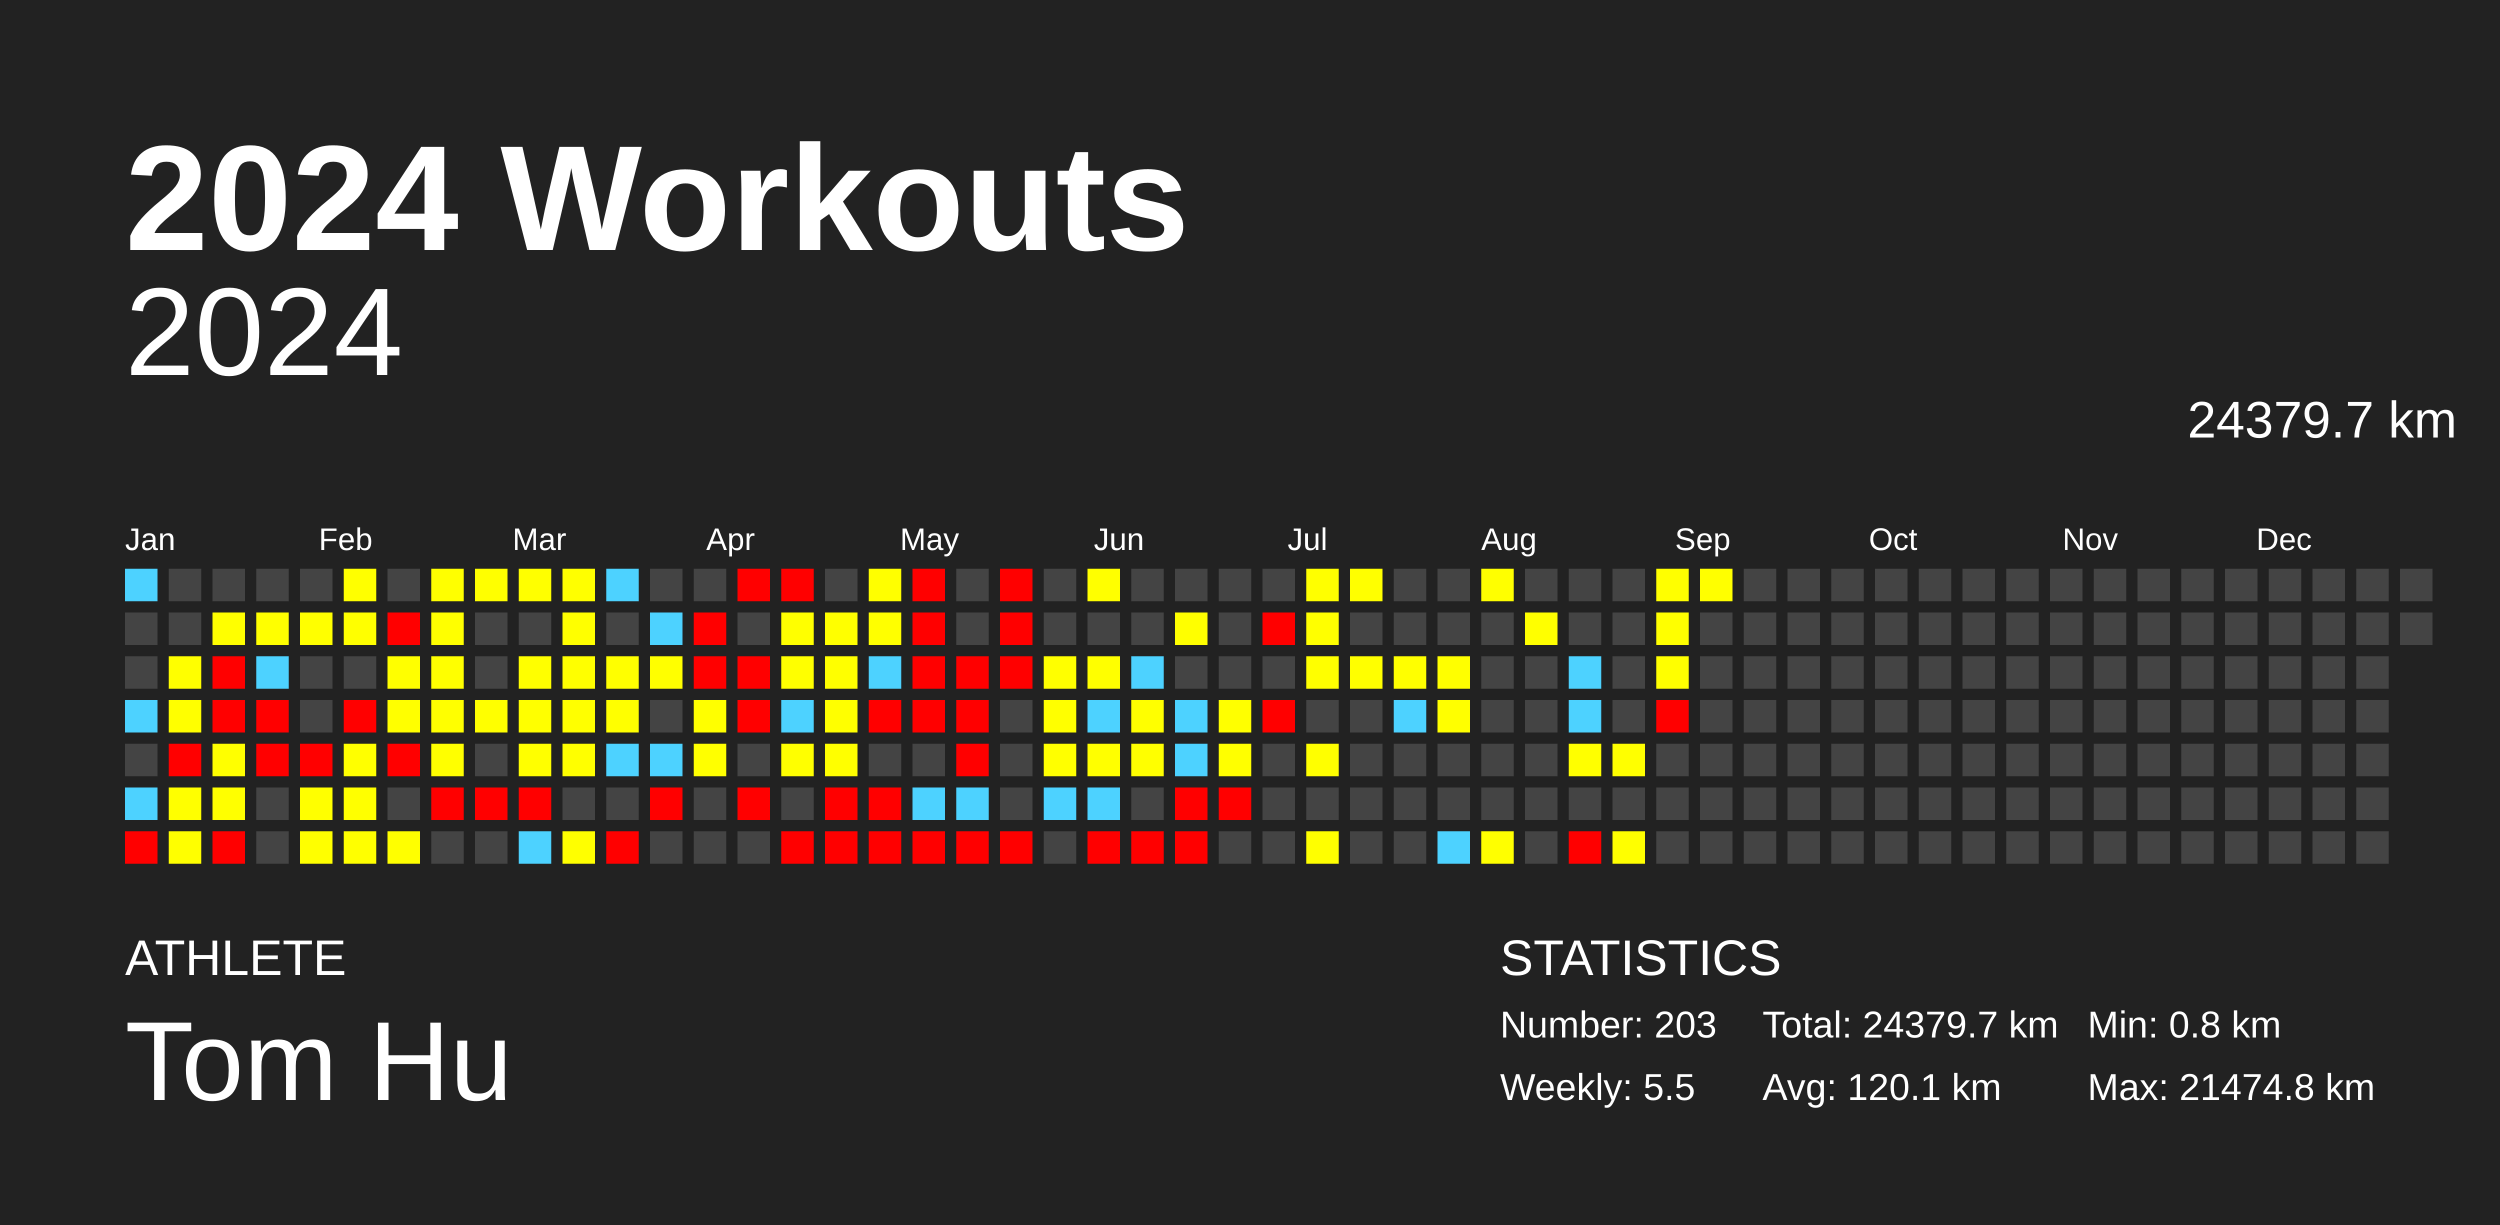
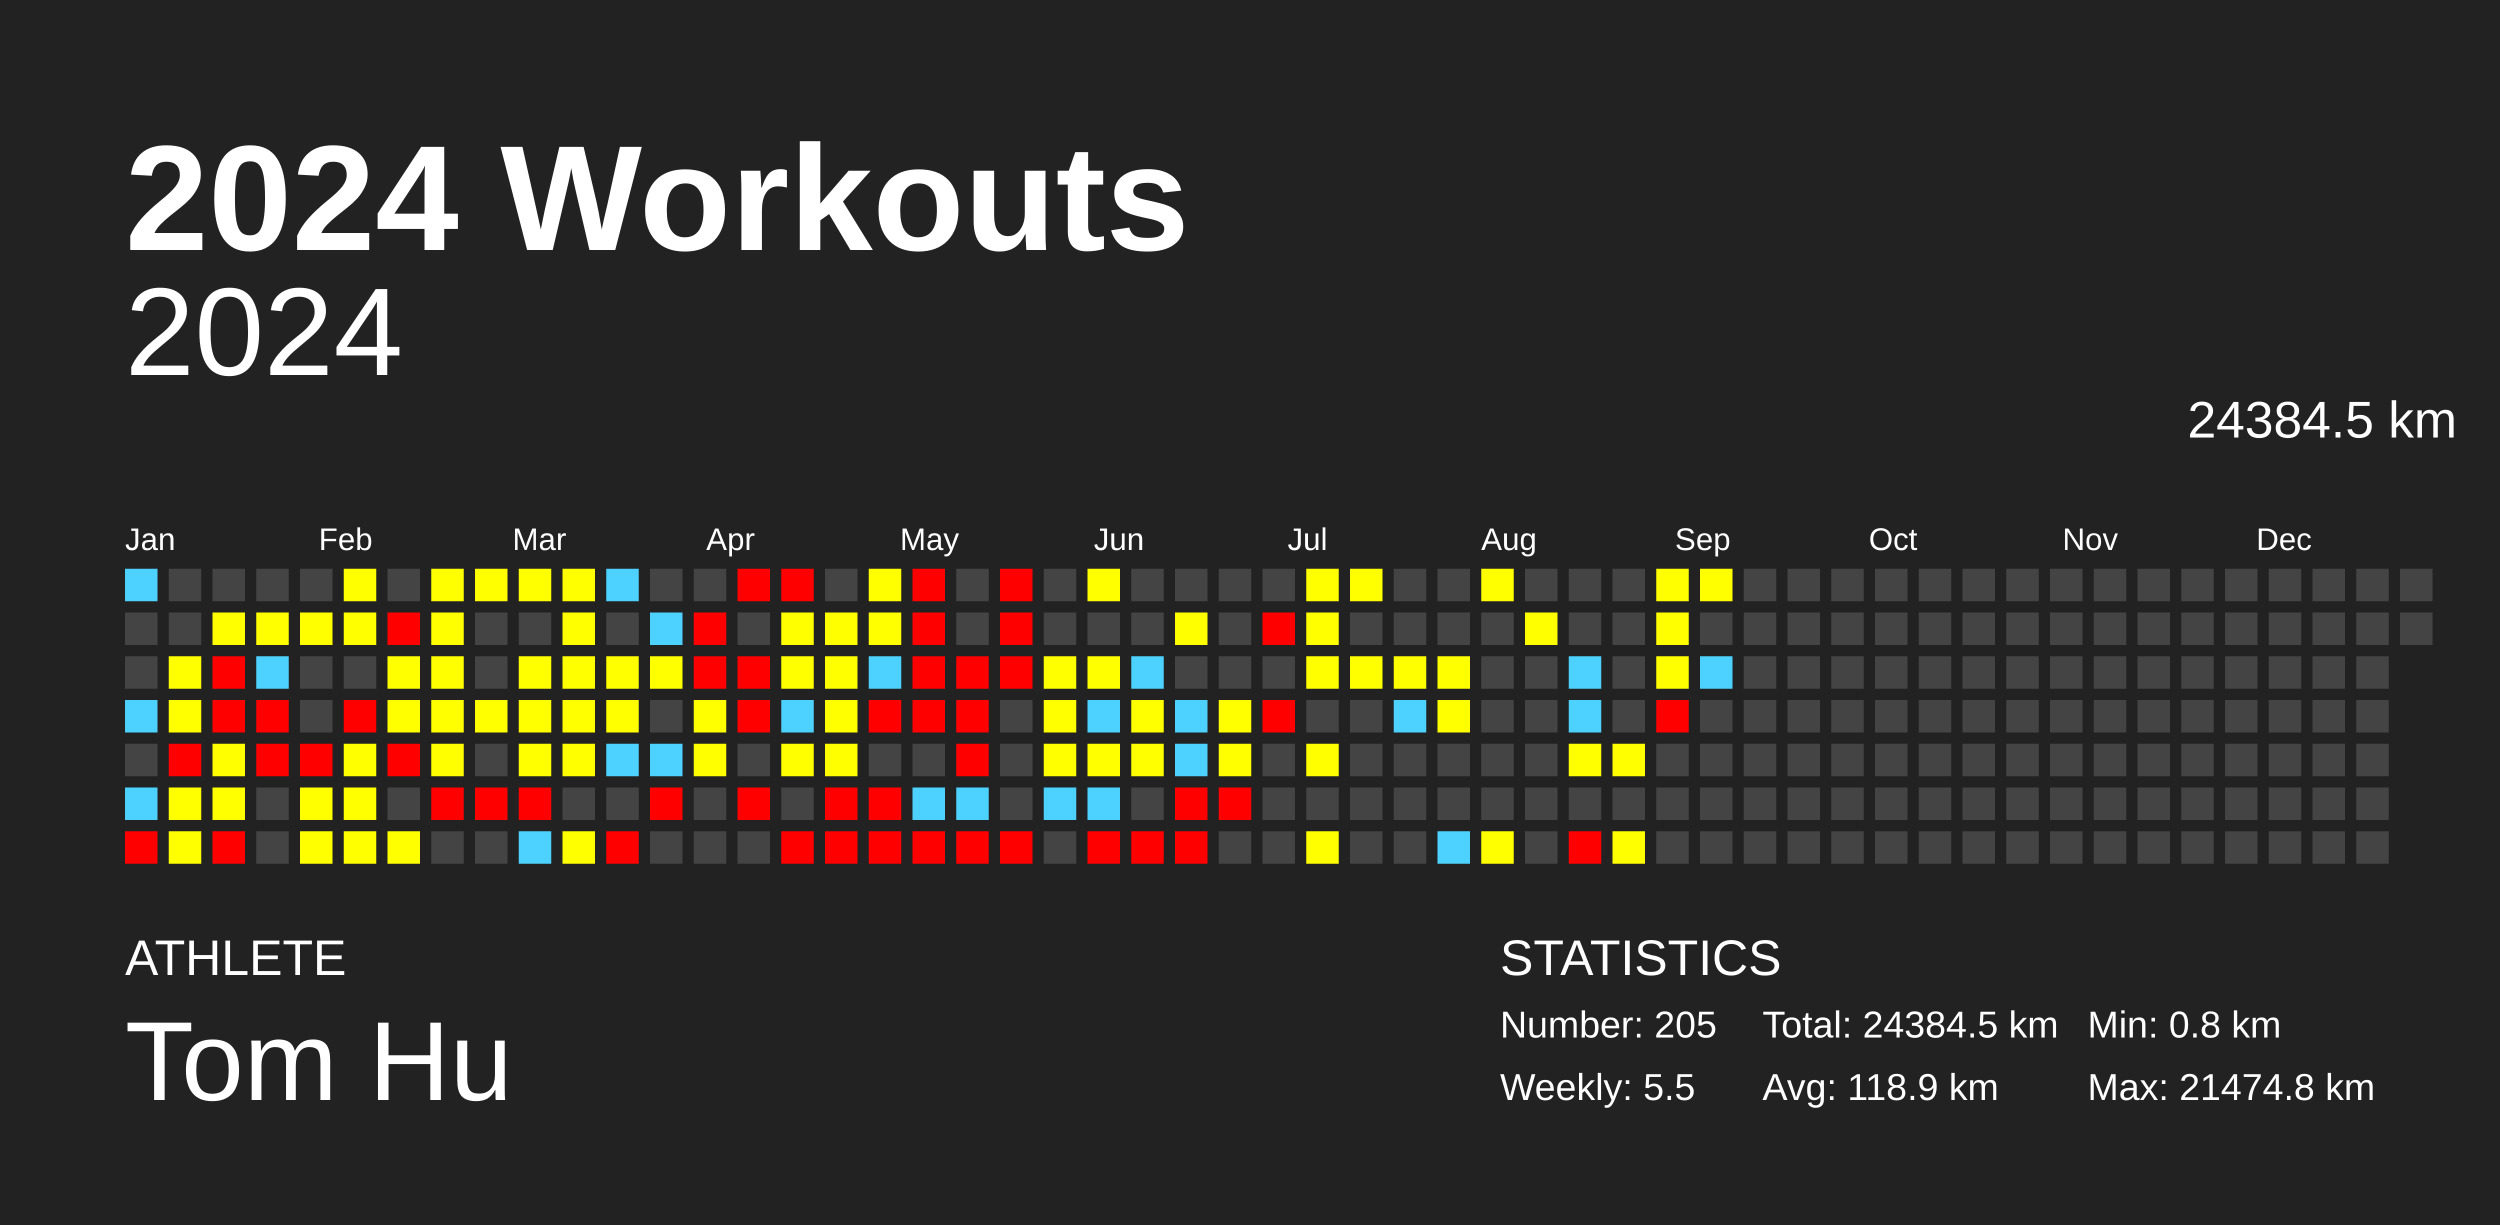
<svg xmlns="http://www.w3.org/2000/svg" baseProfile="full" height="98mm" version="1.1" viewBox="0,0,200,98" width="200mm">
  <defs />
  <rect fill="#222222" height="98" width="200" x="0" y="0" />
  <text fill="#FFFFFF" style="font-size:12px; font-family:Arial; font-weight:bold;" x="10" y="20">2024 Workouts</text>
  <text fill="#FFFFFF" style="font-size:4px; font-family:Arial" x="10" y="78">ATHLETE</text>
  <text fill="#FFFFFF" style="font-size:9px; font-family:Arial" x="10" y="88">Tom Hu</text>
  <text fill="#FFFFFF" style="font-size:4px; font-family:Arial" x="120" y="78">STATISTICS</text>
-   <text fill="#FFFFFF" style="font-size:3px; font-family:Arial" x="120" y="83">Number: 203</text>
+   <text fill="#FFFFFF" style="font-size:3px; font-family:Arial" x="120" y="83">Number: 205</text>
  <text fill="#FFFFFF" style="font-size:3px; font-family:Arial" x="120" y="88">Weekly: 5.5</text>
-   <text fill="#FFFFFF" style="font-size:3px; font-family:Arial" x="141" y="83">Total: 24379.7 km</text>
-   <text fill="#FFFFFF" style="font-size:3px; font-family:Arial" x="141" y="88">Avg: 120.1 km</text>
+   <text fill="#FFFFFF" style="font-size:3px; font-family:Arial" x="141" y="83">Total: 24384.5 km</text>
+   <text fill="#FFFFFF" style="font-size:3px; font-family:Arial" x="141" y="88">Avg: 118.9 km</text>
  <text fill="#FFFFFF" style="font-size:3px; font-family:Arial" x="167" y="83">Min: 0.8 km</text>
  <text fill="#FFFFFF" style="font-size:3px; font-family:Arial" x="167" y="88">Max: 21474.8 km</text>
  <text alignment-baseline="hanging" fill="#FFFFFF" style="font-size:10.0px; font-family:Arial;" x="10" y="30">2024</text>
-   <text alignment-baseline="hanging" fill="#FFFFFF" style="font-size:4.125px; font-family:Arial;" x="175" y="35">24379.7 km</text>
+   <text alignment-baseline="hanging" fill="#FFFFFF" style="font-size:4.125px; font-family:Arial;" x="175" y="35">24384.5 km</text>
  <text fill="#FFFFFF" style="font-size:2.5px; font-family:Arial" x="10.0" y="44">Jan</text>
  <text fill="#FFFFFF" style="font-size:2.5px; font-family:Arial" x="25.5" y="44">Feb</text>
  <text fill="#FFFFFF" style="font-size:2.5px; font-family:Arial" x="41.0" y="44">Mar</text>
  <text fill="#FFFFFF" style="font-size:2.5px; font-family:Arial" x="56.5" y="44">Apr</text>
  <text fill="#FFFFFF" style="font-size:2.5px; font-family:Arial" x="72.0" y="44">May</text>
  <text fill="#FFFFFF" style="font-size:2.5px; font-family:Arial" x="87.5" y="44">Jun</text>
  <text fill="#FFFFFF" style="font-size:2.5px; font-family:Arial" x="103.0" y="44">Jul</text>
  <text fill="#FFFFFF" style="font-size:2.5px; font-family:Arial" x="118.5" y="44">Aug</text>
  <text fill="#FFFFFF" style="font-size:2.5px; font-family:Arial" x="134.0" y="44">Sep</text>
  <text fill="#FFFFFF" style="font-size:2.5px; font-family:Arial" x="149.5" y="44">Oct</text>
  <text fill="#FFFFFF" style="font-size:2.5px; font-family:Arial" x="165.0" y="44">Nov</text>
  <text fill="#FFFFFF" style="font-size:2.5px; font-family:Arial" x="180.5" y="44">Dec</text>
  <rect fill="#4dd2ff" height="2.6" width="2.6" x="10.0" y="45.5" />
  <rect fill="#444444" height="2.6" width="2.6" x="10.0" y="49.0" />
  <rect fill="#444444" height="2.6" width="2.6" x="10.0" y="52.5" />
  <rect fill="#4dd2ff" height="2.6" width="2.6" x="10.0" y="56.0" />
  <rect fill="#444444" height="2.6" width="2.6" x="10.0" y="59.5" />
  <rect fill="#4dd2ff" height="2.6" width="2.6" x="10.0" y="63.0" />
  <rect fill="red" height="2.6" width="2.6" x="10.0" y="66.5" />
  <rect fill="#444444" height="2.6" width="2.6" x="13.5" y="45.5" />
  <rect fill="#444444" height="2.6" width="2.6" x="13.5" y="49.0" />
  <rect fill="#ffff00" height="2.6" width="2.6" x="13.5" y="52.5" />
  <rect fill="#ffff00" height="2.6" width="2.6" x="13.5" y="56.0" />
  <rect fill="red" height="2.6" width="2.6" x="13.5" y="59.5" />
  <rect fill="#ffff00" height="2.6" width="2.6" x="13.5" y="63.0" />
  <rect fill="#ffff00" height="2.6" width="2.6" x="13.5" y="66.5" />
  <rect fill="#444444" height="2.6" width="2.6" x="17.0" y="45.5" />
  <rect fill="#ffff00" height="2.6" width="2.6" x="17.0" y="49.0" />
  <rect fill="red" height="2.6" width="2.6" x="17.0" y="52.5" />
  <rect fill="red" height="2.6" width="2.6" x="17.0" y="56.0" />
  <rect fill="#ffff00" height="2.6" width="2.6" x="17.0" y="59.5" />
  <rect fill="#ffff00" height="2.6" width="2.6" x="17.0" y="63.0" />
  <rect fill="red" height="2.6" width="2.6" x="17.0" y="66.5" />
  <rect fill="#444444" height="2.6" width="2.6" x="20.5" y="45.5" />
  <rect fill="#ffff00" height="2.6" width="2.6" x="20.5" y="49.0" />
  <rect fill="#4dd2ff" height="2.6" width="2.6" x="20.5" y="52.5" />
  <rect fill="red" height="2.6" width="2.6" x="20.5" y="56.0" />
  <rect fill="red" height="2.6" width="2.6" x="20.5" y="59.5" />
  <rect fill="#444444" height="2.6" width="2.6" x="20.5" y="63.0" />
  <rect fill="#444444" height="2.6" width="2.6" x="20.5" y="66.5" />
  <rect fill="#444444" height="2.6" width="2.6" x="24.0" y="45.5" />
  <rect fill="#ffff00" height="2.6" width="2.6" x="24.0" y="49.0" />
  <rect fill="#444444" height="2.6" width="2.6" x="24.0" y="52.5" />
  <rect fill="#444444" height="2.6" width="2.6" x="24.0" y="56.0" />
  <rect fill="red" height="2.6" width="2.6" x="24.0" y="59.5" />
  <rect fill="#ffff00" height="2.6" width="2.6" x="24.0" y="63.0" />
  <rect fill="#ffff00" height="2.6" width="2.6" x="24.0" y="66.5" />
  <rect fill="#ffff00" height="2.6" width="2.6" x="27.5" y="45.5" />
  <rect fill="#ffff00" height="2.6" width="2.6" x="27.5" y="49.0" />
  <rect fill="#444444" height="2.6" width="2.6" x="27.5" y="52.5" />
  <rect fill="red" height="2.6" width="2.6" x="27.5" y="56.0" />
  <rect fill="#ffff00" height="2.6" width="2.6" x="27.5" y="59.5" />
  <rect fill="#ffff00" height="2.6" width="2.6" x="27.5" y="63.0" />
  <rect fill="#ffff00" height="2.6" width="2.6" x="27.5" y="66.5" />
  <rect fill="#444444" height="2.6" width="2.6" x="31.0" y="45.5" />
  <rect fill="red" height="2.6" width="2.6" x="31.0" y="49.0" />
  <rect fill="#ffff00" height="2.6" width="2.6" x="31.0" y="52.5" />
  <rect fill="#ffff00" height="2.6" width="2.6" x="31.0" y="56.0" />
  <rect fill="red" height="2.6" width="2.6" x="31.0" y="59.5" />
  <rect fill="#444444" height="2.6" width="2.6" x="31.0" y="63.0" />
  <rect fill="#ffff00" height="2.6" width="2.6" x="31.0" y="66.5" />
  <rect fill="#ffff00" height="2.6" width="2.6" x="34.5" y="45.5" />
  <rect fill="#ffff00" height="2.6" width="2.6" x="34.5" y="49.0" />
  <rect fill="#ffff00" height="2.6" width="2.6" x="34.5" y="52.5" />
  <rect fill="#ffff00" height="2.6" width="2.6" x="34.5" y="56.0" />
  <rect fill="#ffff00" height="2.6" width="2.6" x="34.5" y="59.5" />
  <rect fill="red" height="2.6" width="2.6" x="34.5" y="63.0" />
  <rect fill="#444444" height="2.6" width="2.6" x="34.5" y="66.5" />
  <rect fill="#ffff00" height="2.6" width="2.6" x="38.0" y="45.5" />
  <rect fill="#444444" height="2.6" width="2.6" x="38.0" y="49.0" />
  <rect fill="#444444" height="2.6" width="2.6" x="38.0" y="52.5" />
  <rect fill="#ffff00" height="2.6" width="2.6" x="38.0" y="56.0" />
  <rect fill="#444444" height="2.6" width="2.6" x="38.0" y="59.5" />
  <rect fill="red" height="2.6" width="2.6" x="38.0" y="63.0" />
  <rect fill="#444444" height="2.6" width="2.6" x="38.0" y="66.5" />
  <rect fill="#ffff00" height="2.6" width="2.6" x="41.5" y="45.5" />
  <rect fill="#444444" height="2.6" width="2.6" x="41.5" y="49.0" />
  <rect fill="#ffff00" height="2.6" width="2.6" x="41.5" y="52.5" />
  <rect fill="#ffff00" height="2.6" width="2.6" x="41.5" y="56.0" />
  <rect fill="#ffff00" height="2.6" width="2.6" x="41.5" y="59.5" />
  <rect fill="red" height="2.6" width="2.6" x="41.5" y="63.0" />
  <rect fill="#4dd2ff" height="2.6" width="2.6" x="41.5" y="66.5" />
  <rect fill="#ffff00" height="2.6" width="2.6" x="45.0" y="45.5" />
  <rect fill="#ffff00" height="2.6" width="2.6" x="45.0" y="49.0" />
  <rect fill="#ffff00" height="2.6" width="2.6" x="45.0" y="52.5" />
  <rect fill="#ffff00" height="2.6" width="2.6" x="45.0" y="56.0" />
  <rect fill="#ffff00" height="2.6" width="2.6" x="45.0" y="59.5" />
  <rect fill="#444444" height="2.6" width="2.6" x="45.0" y="63.0" />
  <rect fill="#ffff00" height="2.6" width="2.6" x="45.0" y="66.5" />
  <rect fill="#4dd2ff" height="2.6" width="2.6" x="48.5" y="45.5" />
  <rect fill="#444444" height="2.6" width="2.6" x="48.5" y="49.0" />
  <rect fill="#ffff00" height="2.6" width="2.6" x="48.5" y="52.5" />
  <rect fill="#ffff00" height="2.6" width="2.6" x="48.5" y="56.0" />
  <rect fill="#4dd2ff" height="2.6" width="2.6" x="48.5" y="59.5" />
  <rect fill="#444444" height="2.6" width="2.6" x="48.5" y="63.0" />
  <rect fill="red" height="2.6" width="2.6" x="48.5" y="66.5" />
  <rect fill="#444444" height="2.6" width="2.6" x="52.0" y="45.5" />
  <rect fill="#4dd2ff" height="2.6" width="2.6" x="52.0" y="49.0" />
  <rect fill="#ffff00" height="2.6" width="2.6" x="52.0" y="52.5" />
  <rect fill="#444444" height="2.6" width="2.6" x="52.0" y="56.0" />
  <rect fill="#4dd2ff" height="2.6" width="2.6" x="52.0" y="59.5" />
  <rect fill="red" height="2.6" width="2.6" x="52.0" y="63.0" />
  <rect fill="#444444" height="2.6" width="2.6" x="52.0" y="66.5" />
  <rect fill="#444444" height="2.6" width="2.6" x="55.5" y="45.5" />
  <rect fill="red" height="2.6" width="2.6" x="55.5" y="49.0" />
  <rect fill="red" height="2.6" width="2.6" x="55.5" y="52.5" />
  <rect fill="#ffff00" height="2.6" width="2.6" x="55.5" y="56.0" />
  <rect fill="#ffff00" height="2.6" width="2.6" x="55.5" y="59.5" />
  <rect fill="#444444" height="2.6" width="2.6" x="55.5" y="63.0" />
  <rect fill="#444444" height="2.6" width="2.6" x="55.5" y="66.5" />
  <rect fill="red" height="2.6" width="2.6" x="59.0" y="45.5" />
  <rect fill="#444444" height="2.6" width="2.6" x="59.0" y="49.0" />
  <rect fill="red" height="2.6" width="2.6" x="59.0" y="52.5" />
  <rect fill="red" height="2.6" width="2.6" x="59.0" y="56.0" />
  <rect fill="#444444" height="2.6" width="2.6" x="59.0" y="59.5" />
  <rect fill="red" height="2.6" width="2.6" x="59.0" y="63.0" />
  <rect fill="#444444" height="2.6" width="2.6" x="59.0" y="66.5" />
  <rect fill="red" height="2.6" width="2.6" x="62.5" y="45.5" />
  <rect fill="#ffff00" height="2.6" width="2.6" x="62.5" y="49.0" />
  <rect fill="#ffff00" height="2.6" width="2.6" x="62.5" y="52.5" />
  <rect fill="#4dd2ff" height="2.6" width="2.6" x="62.5" y="56.0" />
  <rect fill="#ffff00" height="2.6" width="2.6" x="62.5" y="59.5" />
  <rect fill="#444444" height="2.6" width="2.6" x="62.5" y="63.0" />
  <rect fill="red" height="2.6" width="2.6" x="62.5" y="66.5" />
  <rect fill="#444444" height="2.6" width="2.6" x="66.0" y="45.5" />
  <rect fill="#ffff00" height="2.6" width="2.6" x="66.0" y="49.0" />
  <rect fill="#ffff00" height="2.6" width="2.6" x="66.0" y="52.5" />
  <rect fill="#ffff00" height="2.6" width="2.6" x="66.0" y="56.0" />
  <rect fill="#ffff00" height="2.6" width="2.6" x="66.0" y="59.5" />
  <rect fill="red" height="2.6" width="2.6" x="66.0" y="63.0" />
  <rect fill="red" height="2.6" width="2.6" x="66.0" y="66.5" />
  <rect fill="#ffff00" height="2.6" width="2.6" x="69.5" y="45.5" />
  <rect fill="#ffff00" height="2.6" width="2.6" x="69.5" y="49.0" />
  <rect fill="#4dd2ff" height="2.6" width="2.6" x="69.5" y="52.5" />
  <rect fill="red" height="2.6" width="2.6" x="69.5" y="56.0" />
  <rect fill="#444444" height="2.6" width="2.6" x="69.5" y="59.5" />
  <rect fill="red" height="2.6" width="2.6" x="69.5" y="63.0" />
  <rect fill="red" height="2.6" width="2.6" x="69.5" y="66.5" />
  <rect fill="red" height="2.6" width="2.6" x="73.0" y="45.5" />
  <rect fill="red" height="2.6" width="2.6" x="73.0" y="49.0" />
  <rect fill="red" height="2.6" width="2.6" x="73.0" y="52.5" />
  <rect fill="red" height="2.6" width="2.6" x="73.0" y="56.0" />
  <rect fill="#444444" height="2.6" width="2.6" x="73.0" y="59.5" />
  <rect fill="#4dd2ff" height="2.6" width="2.6" x="73.0" y="63.0" />
  <rect fill="red" height="2.6" width="2.6" x="73.0" y="66.5" />
  <rect fill="#444444" height="2.6" width="2.6" x="76.5" y="45.5" />
  <rect fill="#444444" height="2.6" width="2.6" x="76.5" y="49.0" />
  <rect fill="red" height="2.6" width="2.6" x="76.5" y="52.5" />
  <rect fill="red" height="2.6" width="2.6" x="76.5" y="56.0" />
  <rect fill="red" height="2.6" width="2.6" x="76.5" y="59.5" />
  <rect fill="#4dd2ff" height="2.6" width="2.6" x="76.5" y="63.0" />
  <rect fill="red" height="2.6" width="2.6" x="76.5" y="66.5" />
  <rect fill="red" height="2.6" width="2.6" x="80.0" y="45.5" />
  <rect fill="red" height="2.6" width="2.6" x="80.0" y="49.0" />
  <rect fill="red" height="2.6" width="2.6" x="80.0" y="52.5" />
  <rect fill="#444444" height="2.6" width="2.6" x="80.0" y="56.0" />
  <rect fill="#444444" height="2.6" width="2.6" x="80.0" y="59.5" />
  <rect fill="#444444" height="2.6" width="2.6" x="80.0" y="63.0" />
  <rect fill="red" height="2.6" width="2.6" x="80.0" y="66.5" />
  <rect fill="#444444" height="2.6" width="2.6" x="83.5" y="45.5" />
  <rect fill="#444444" height="2.6" width="2.6" x="83.5" y="49.0" />
  <rect fill="#ffff00" height="2.6" width="2.6" x="83.5" y="52.5" />
  <rect fill="#ffff00" height="2.6" width="2.6" x="83.5" y="56.0" />
  <rect fill="#ffff00" height="2.6" width="2.6" x="83.5" y="59.5" />
  <rect fill="#4dd2ff" height="2.6" width="2.6" x="83.5" y="63.0" />
  <rect fill="#444444" height="2.6" width="2.6" x="83.5" y="66.5" />
  <rect fill="#ffff00" height="2.6" width="2.6" x="87.0" y="45.5" />
  <rect fill="#444444" height="2.6" width="2.6" x="87.0" y="49.0" />
  <rect fill="#ffff00" height="2.6" width="2.6" x="87.0" y="52.5" />
  <rect fill="#4dd2ff" height="2.6" width="2.6" x="87.0" y="56.0" />
  <rect fill="#ffff00" height="2.6" width="2.6" x="87.0" y="59.5" />
  <rect fill="#4dd2ff" height="2.6" width="2.6" x="87.0" y="63.0" />
  <rect fill="red" height="2.6" width="2.6" x="87.0" y="66.5" />
  <rect fill="#444444" height="2.6" width="2.6" x="90.5" y="45.5" />
  <rect fill="#444444" height="2.6" width="2.6" x="90.5" y="49.0" />
  <rect fill="#4dd2ff" height="2.6" width="2.6" x="90.5" y="52.5" />
  <rect fill="#ffff00" height="2.6" width="2.6" x="90.5" y="56.0" />
  <rect fill="#ffff00" height="2.6" width="2.6" x="90.5" y="59.5" />
  <rect fill="#444444" height="2.6" width="2.6" x="90.5" y="63.0" />
  <rect fill="red" height="2.6" width="2.6" x="90.5" y="66.5" />
  <rect fill="#444444" height="2.6" width="2.6" x="94.0" y="45.5" />
  <rect fill="#ffff00" height="2.6" width="2.6" x="94.0" y="49.0" />
  <rect fill="#444444" height="2.6" width="2.6" x="94.0" y="52.5" />
  <rect fill="#4dd2ff" height="2.6" width="2.6" x="94.0" y="56.0" />
  <rect fill="#4dd2ff" height="2.6" width="2.6" x="94.0" y="59.5" />
  <rect fill="red" height="2.6" width="2.6" x="94.0" y="63.0" />
  <rect fill="red" height="2.6" width="2.6" x="94.0" y="66.5" />
  <rect fill="#444444" height="2.6" width="2.6" x="97.5" y="45.5" />
  <rect fill="#444444" height="2.6" width="2.6" x="97.5" y="49.0" />
  <rect fill="#444444" height="2.6" width="2.6" x="97.5" y="52.5" />
  <rect fill="#ffff00" height="2.6" width="2.6" x="97.5" y="56.0" />
  <rect fill="#ffff00" height="2.6" width="2.6" x="97.5" y="59.5" />
  <rect fill="red" height="2.6" width="2.6" x="97.5" y="63.0" />
  <rect fill="#444444" height="2.6" width="2.6" x="97.5" y="66.5" />
  <rect fill="#444444" height="2.6" width="2.6" x="101.0" y="45.5" />
  <rect fill="red" height="2.6" width="2.6" x="101.0" y="49.0" />
  <rect fill="#444444" height="2.6" width="2.6" x="101.0" y="52.5" />
  <rect fill="red" height="2.6" width="2.6" x="101.0" y="56.0" />
  <rect fill="#444444" height="2.6" width="2.6" x="101.0" y="59.5" />
  <rect fill="#444444" height="2.6" width="2.6" x="101.0" y="63.0" />
  <rect fill="#444444" height="2.6" width="2.6" x="101.0" y="66.5" />
  <rect fill="#ffff00" height="2.6" width="2.6" x="104.5" y="45.5" />
  <rect fill="#ffff00" height="2.6" width="2.6" x="104.5" y="49.0" />
  <rect fill="#ffff00" height="2.6" width="2.6" x="104.5" y="52.5" />
  <rect fill="#444444" height="2.6" width="2.6" x="104.5" y="56.0" />
  <rect fill="#ffff00" height="2.6" width="2.6" x="104.5" y="59.5" />
  <rect fill="#444444" height="2.6" width="2.6" x="104.5" y="63.0" />
  <rect fill="#ffff00" height="2.6" width="2.6" x="104.5" y="66.5" />
  <rect fill="#ffff00" height="2.6" width="2.6" x="108.0" y="45.5" />
  <rect fill="#444444" height="2.6" width="2.6" x="108.0" y="49.0" />
  <rect fill="#ffff00" height="2.6" width="2.6" x="108.0" y="52.5" />
  <rect fill="#444444" height="2.6" width="2.6" x="108.0" y="56.0" />
  <rect fill="#444444" height="2.6" width="2.6" x="108.0" y="59.5" />
  <rect fill="#444444" height="2.6" width="2.6" x="108.0" y="63.0" />
  <rect fill="#444444" height="2.6" width="2.6" x="108.0" y="66.5" />
  <rect fill="#444444" height="2.6" width="2.6" x="111.5" y="45.5" />
  <rect fill="#444444" height="2.6" width="2.6" x="111.5" y="49.0" />
  <rect fill="#ffff00" height="2.6" width="2.6" x="111.5" y="52.5" />
  <rect fill="#4dd2ff" height="2.6" width="2.6" x="111.5" y="56.0" />
  <rect fill="#444444" height="2.6" width="2.6" x="111.5" y="59.5" />
  <rect fill="#444444" height="2.6" width="2.6" x="111.5" y="63.0" />
  <rect fill="#444444" height="2.6" width="2.6" x="111.5" y="66.5" />
  <rect fill="#444444" height="2.6" width="2.6" x="115.0" y="45.5" />
  <rect fill="#444444" height="2.6" width="2.6" x="115.0" y="49.0" />
  <rect fill="#ffff00" height="2.6" width="2.6" x="115.0" y="52.5" />
  <rect fill="#ffff00" height="2.6" width="2.6" x="115.0" y="56.0" />
  <rect fill="#444444" height="2.6" width="2.6" x="115.0" y="59.5" />
  <rect fill="#444444" height="2.6" width="2.6" x="115.0" y="63.0" />
  <rect fill="#4dd2ff" height="2.6" width="2.6" x="115.0" y="66.5" />
  <rect fill="#ffff00" height="2.6" width="2.6" x="118.5" y="45.5" />
  <rect fill="#444444" height="2.6" width="2.6" x="118.5" y="49.0" />
  <rect fill="#444444" height="2.6" width="2.6" x="118.5" y="52.5" />
  <rect fill="#444444" height="2.6" width="2.6" x="118.5" y="56.0" />
  <rect fill="#444444" height="2.6" width="2.6" x="118.5" y="59.5" />
  <rect fill="#444444" height="2.6" width="2.6" x="118.5" y="63.0" />
  <rect fill="#ffff00" height="2.6" width="2.6" x="118.5" y="66.5" />
  <rect fill="#444444" height="2.6" width="2.6" x="122.0" y="45.5" />
  <rect fill="#ffff00" height="2.6" width="2.6" x="122.0" y="49.0" />
  <rect fill="#444444" height="2.6" width="2.6" x="122.0" y="52.5" />
  <rect fill="#444444" height="2.6" width="2.6" x="122.0" y="56.0" />
  <rect fill="#444444" height="2.6" width="2.6" x="122.0" y="59.5" />
  <rect fill="#444444" height="2.6" width="2.6" x="122.0" y="63.0" />
  <rect fill="#444444" height="2.6" width="2.6" x="122.0" y="66.5" />
  <rect fill="#444444" height="2.6" width="2.6" x="125.5" y="45.5" />
  <rect fill="#444444" height="2.6" width="2.6" x="125.5" y="49.0" />
  <rect fill="#4dd2ff" height="2.6" width="2.6" x="125.5" y="52.5" />
  <rect fill="#4dd2ff" height="2.6" width="2.6" x="125.5" y="56.0" />
  <rect fill="#ffff00" height="2.6" width="2.6" x="125.5" y="59.5" />
  <rect fill="#444444" height="2.6" width="2.6" x="125.5" y="63.0" />
  <rect fill="red" height="2.6" width="2.6" x="125.5" y="66.5" />
  <rect fill="#444444" height="2.6" width="2.6" x="129.0" y="45.5" />
  <rect fill="#444444" height="2.6" width="2.6" x="129.0" y="49.0" />
  <rect fill="#444444" height="2.6" width="2.6" x="129.0" y="52.5" />
  <rect fill="#444444" height="2.6" width="2.6" x="129.0" y="56.0" />
  <rect fill="#ffff00" height="2.6" width="2.6" x="129.0" y="59.5" />
  <rect fill="#444444" height="2.6" width="2.6" x="129.0" y="63.0" />
  <rect fill="#ffff00" height="2.6" width="2.6" x="129.0" y="66.5" />
  <rect fill="#ffff00" height="2.6" width="2.6" x="132.5" y="45.5" />
  <rect fill="#ffff00" height="2.6" width="2.6" x="132.5" y="49.0" />
  <rect fill="#ffff00" height="2.6" width="2.6" x="132.5" y="52.5" />
  <rect fill="red" height="2.6" width="2.6" x="132.5" y="56.0" />
  <rect fill="#444444" height="2.6" width="2.6" x="132.5" y="59.5" />
  <rect fill="#444444" height="2.6" width="2.6" x="132.5" y="63.0" />
  <rect fill="#444444" height="2.6" width="2.6" x="132.5" y="66.5" />
  <rect fill="#ffff00" height="2.6" width="2.6" x="136.0" y="45.5" />
  <rect fill="#444444" height="2.6" width="2.6" x="136.0" y="49.0" />
-   <rect fill="#444444" height="2.6" width="2.6" x="136.0" y="52.5" />
+   <rect fill="#4dd2ff" height="2.6" width="2.6" x="136.0" y="52.5" />
  <rect fill="#444444" height="2.6" width="2.6" x="136.0" y="56.0" />
  <rect fill="#444444" height="2.6" width="2.6" x="136.0" y="59.5" />
  <rect fill="#444444" height="2.6" width="2.6" x="136.0" y="63.0" />
  <rect fill="#444444" height="2.6" width="2.6" x="136.0" y="66.5" />
  <rect fill="#444444" height="2.6" width="2.6" x="139.5" y="45.5" />
  <rect fill="#444444" height="2.6" width="2.6" x="139.5" y="49.0" />
  <rect fill="#444444" height="2.6" width="2.6" x="139.5" y="52.5" />
  <rect fill="#444444" height="2.6" width="2.6" x="139.5" y="56.0" />
  <rect fill="#444444" height="2.6" width="2.6" x="139.5" y="59.5" />
  <rect fill="#444444" height="2.6" width="2.6" x="139.5" y="63.0" />
  <rect fill="#444444" height="2.6" width="2.6" x="139.5" y="66.5" />
  <rect fill="#444444" height="2.6" width="2.6" x="143.0" y="45.5" />
  <rect fill="#444444" height="2.6" width="2.6" x="143.0" y="49.0" />
  <rect fill="#444444" height="2.6" width="2.6" x="143.0" y="52.5" />
  <rect fill="#444444" height="2.6" width="2.6" x="143.0" y="56.0" />
  <rect fill="#444444" height="2.6" width="2.6" x="143.0" y="59.5" />
  <rect fill="#444444" height="2.6" width="2.6" x="143.0" y="63.0" />
  <rect fill="#444444" height="2.6" width="2.6" x="143.0" y="66.5" />
  <rect fill="#444444" height="2.6" width="2.6" x="146.5" y="45.5" />
  <rect fill="#444444" height="2.6" width="2.6" x="146.5" y="49.0" />
  <rect fill="#444444" height="2.6" width="2.6" x="146.5" y="52.5" />
  <rect fill="#444444" height="2.6" width="2.6" x="146.5" y="56.0" />
  <rect fill="#444444" height="2.6" width="2.6" x="146.5" y="59.5" />
  <rect fill="#444444" height="2.6" width="2.6" x="146.5" y="63.0" />
  <rect fill="#444444" height="2.6" width="2.6" x="146.5" y="66.5" />
  <rect fill="#444444" height="2.6" width="2.6" x="150.0" y="45.5" />
  <rect fill="#444444" height="2.6" width="2.6" x="150.0" y="49.0" />
  <rect fill="#444444" height="2.6" width="2.6" x="150.0" y="52.5" />
  <rect fill="#444444" height="2.6" width="2.6" x="150.0" y="56.0" />
  <rect fill="#444444" height="2.6" width="2.6" x="150.0" y="59.5" />
  <rect fill="#444444" height="2.6" width="2.6" x="150.0" y="63.0" />
  <rect fill="#444444" height="2.6" width="2.6" x="150.0" y="66.5" />
  <rect fill="#444444" height="2.6" width="2.6" x="153.5" y="45.5" />
  <rect fill="#444444" height="2.6" width="2.6" x="153.5" y="49.0" />
  <rect fill="#444444" height="2.6" width="2.6" x="153.5" y="52.5" />
  <rect fill="#444444" height="2.6" width="2.6" x="153.5" y="56.0" />
  <rect fill="#444444" height="2.6" width="2.6" x="153.5" y="59.5" />
  <rect fill="#444444" height="2.6" width="2.6" x="153.5" y="63.0" />
  <rect fill="#444444" height="2.6" width="2.6" x="153.5" y="66.5" />
  <rect fill="#444444" height="2.6" width="2.6" x="157.0" y="45.5" />
  <rect fill="#444444" height="2.6" width="2.6" x="157.0" y="49.0" />
  <rect fill="#444444" height="2.6" width="2.6" x="157.0" y="52.5" />
  <rect fill="#444444" height="2.6" width="2.6" x="157.0" y="56.0" />
  <rect fill="#444444" height="2.6" width="2.6" x="157.0" y="59.5" />
  <rect fill="#444444" height="2.6" width="2.6" x="157.0" y="63.0" />
  <rect fill="#444444" height="2.6" width="2.6" x="157.0" y="66.5" />
  <rect fill="#444444" height="2.6" width="2.6" x="160.5" y="45.5" />
  <rect fill="#444444" height="2.6" width="2.6" x="160.5" y="49.0" />
  <rect fill="#444444" height="2.6" width="2.6" x="160.5" y="52.5" />
  <rect fill="#444444" height="2.6" width="2.6" x="160.5" y="56.0" />
  <rect fill="#444444" height="2.6" width="2.6" x="160.5" y="59.5" />
  <rect fill="#444444" height="2.6" width="2.6" x="160.5" y="63.0" />
  <rect fill="#444444" height="2.6" width="2.6" x="160.5" y="66.5" />
  <rect fill="#444444" height="2.6" width="2.6" x="164.0" y="45.5" />
  <rect fill="#444444" height="2.6" width="2.6" x="164.0" y="49.0" />
  <rect fill="#444444" height="2.6" width="2.6" x="164.0" y="52.5" />
  <rect fill="#444444" height="2.6" width="2.6" x="164.0" y="56.0" />
  <rect fill="#444444" height="2.6" width="2.6" x="164.0" y="59.5" />
  <rect fill="#444444" height="2.6" width="2.6" x="164.0" y="63.0" />
  <rect fill="#444444" height="2.6" width="2.6" x="164.0" y="66.5" />
  <rect fill="#444444" height="2.6" width="2.6" x="167.5" y="45.5" />
  <rect fill="#444444" height="2.6" width="2.6" x="167.5" y="49.0" />
  <rect fill="#444444" height="2.6" width="2.6" x="167.5" y="52.5" />
  <rect fill="#444444" height="2.6" width="2.6" x="167.5" y="56.0" />
  <rect fill="#444444" height="2.6" width="2.6" x="167.5" y="59.5" />
  <rect fill="#444444" height="2.6" width="2.6" x="167.5" y="63.0" />
  <rect fill="#444444" height="2.6" width="2.6" x="167.5" y="66.5" />
  <rect fill="#444444" height="2.6" width="2.6" x="171.0" y="45.5" />
  <rect fill="#444444" height="2.6" width="2.6" x="171.0" y="49.0" />
  <rect fill="#444444" height="2.6" width="2.6" x="171.0" y="52.5" />
  <rect fill="#444444" height="2.6" width="2.6" x="171.0" y="56.0" />
  <rect fill="#444444" height="2.6" width="2.6" x="171.0" y="59.5" />
  <rect fill="#444444" height="2.6" width="2.6" x="171.0" y="63.0" />
  <rect fill="#444444" height="2.6" width="2.6" x="171.0" y="66.5" />
  <rect fill="#444444" height="2.6" width="2.6" x="174.5" y="45.5" />
  <rect fill="#444444" height="2.6" width="2.6" x="174.5" y="49.0" />
  <rect fill="#444444" height="2.6" width="2.6" x="174.5" y="52.5" />
  <rect fill="#444444" height="2.6" width="2.6" x="174.5" y="56.0" />
  <rect fill="#444444" height="2.6" width="2.6" x="174.5" y="59.5" />
  <rect fill="#444444" height="2.6" width="2.6" x="174.5" y="63.0" />
  <rect fill="#444444" height="2.6" width="2.6" x="174.5" y="66.5" />
  <rect fill="#444444" height="2.6" width="2.6" x="178.0" y="45.5" />
  <rect fill="#444444" height="2.6" width="2.6" x="178.0" y="49.0" />
  <rect fill="#444444" height="2.6" width="2.6" x="178.0" y="52.5" />
  <rect fill="#444444" height="2.6" width="2.6" x="178.0" y="56.0" />
  <rect fill="#444444" height="2.6" width="2.6" x="178.0" y="59.5" />
  <rect fill="#444444" height="2.6" width="2.6" x="178.0" y="63.0" />
  <rect fill="#444444" height="2.6" width="2.6" x="178.0" y="66.5" />
  <rect fill="#444444" height="2.6" width="2.6" x="181.5" y="45.5" />
  <rect fill="#444444" height="2.6" width="2.6" x="181.5" y="49.0" />
  <rect fill="#444444" height="2.6" width="2.6" x="181.5" y="52.5" />
  <rect fill="#444444" height="2.6" width="2.6" x="181.5" y="56.0" />
  <rect fill="#444444" height="2.6" width="2.6" x="181.5" y="59.5" />
  <rect fill="#444444" height="2.6" width="2.6" x="181.5" y="63.0" />
  <rect fill="#444444" height="2.6" width="2.6" x="181.5" y="66.5" />
  <rect fill="#444444" height="2.6" width="2.6" x="185.0" y="45.5" />
  <rect fill="#444444" height="2.6" width="2.6" x="185.0" y="49.0" />
  <rect fill="#444444" height="2.6" width="2.6" x="185.0" y="52.5" />
  <rect fill="#444444" height="2.6" width="2.6" x="185.0" y="56.0" />
  <rect fill="#444444" height="2.6" width="2.6" x="185.0" y="59.5" />
  <rect fill="#444444" height="2.6" width="2.6" x="185.0" y="63.0" />
  <rect fill="#444444" height="2.6" width="2.6" x="185.0" y="66.5" />
  <rect fill="#444444" height="2.6" width="2.6" x="188.5" y="45.5" />
  <rect fill="#444444" height="2.6" width="2.6" x="188.5" y="49.0" />
  <rect fill="#444444" height="2.6" width="2.6" x="188.5" y="52.5" />
  <rect fill="#444444" height="2.6" width="2.6" x="188.5" y="56.0" />
  <rect fill="#444444" height="2.6" width="2.6" x="188.5" y="59.5" />
  <rect fill="#444444" height="2.6" width="2.6" x="188.5" y="63.0" />
  <rect fill="#444444" height="2.6" width="2.6" x="188.5" y="66.5" />
  <rect fill="#444444" height="2.6" width="2.6" x="192.0" y="45.5" />
  <rect fill="#444444" height="2.6" width="2.6" x="192.0" y="49.0" />
</svg>
